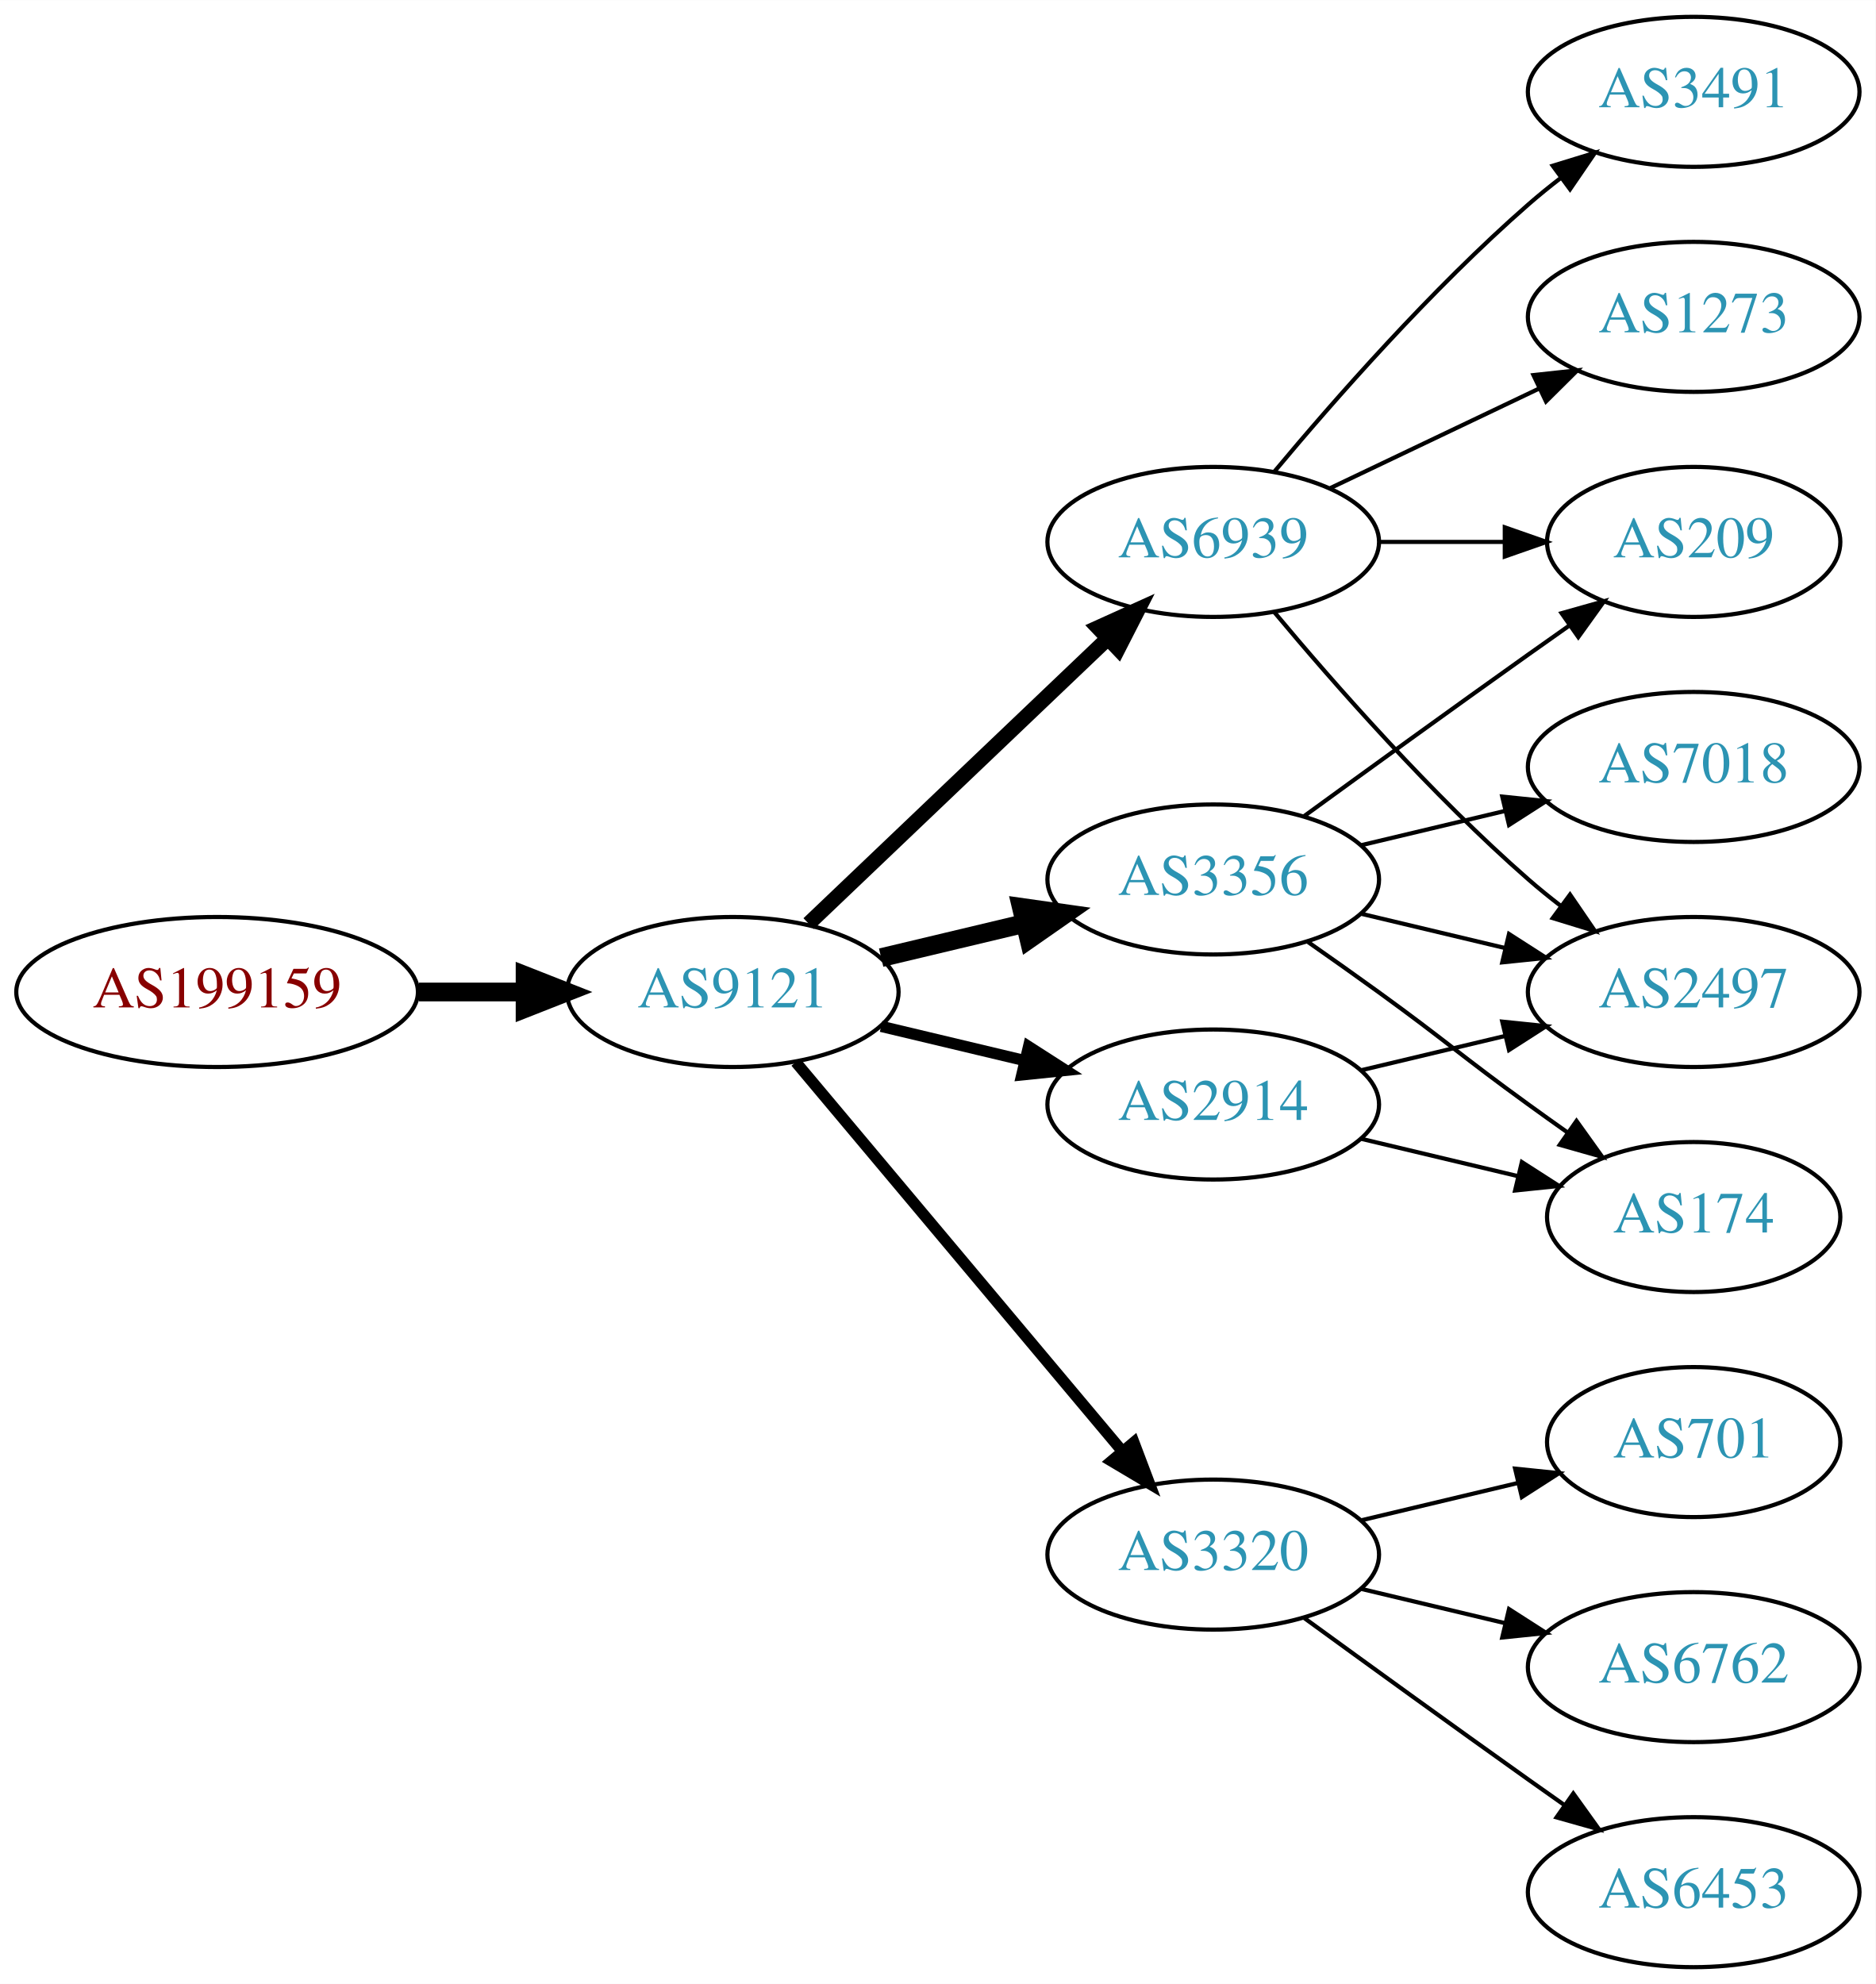
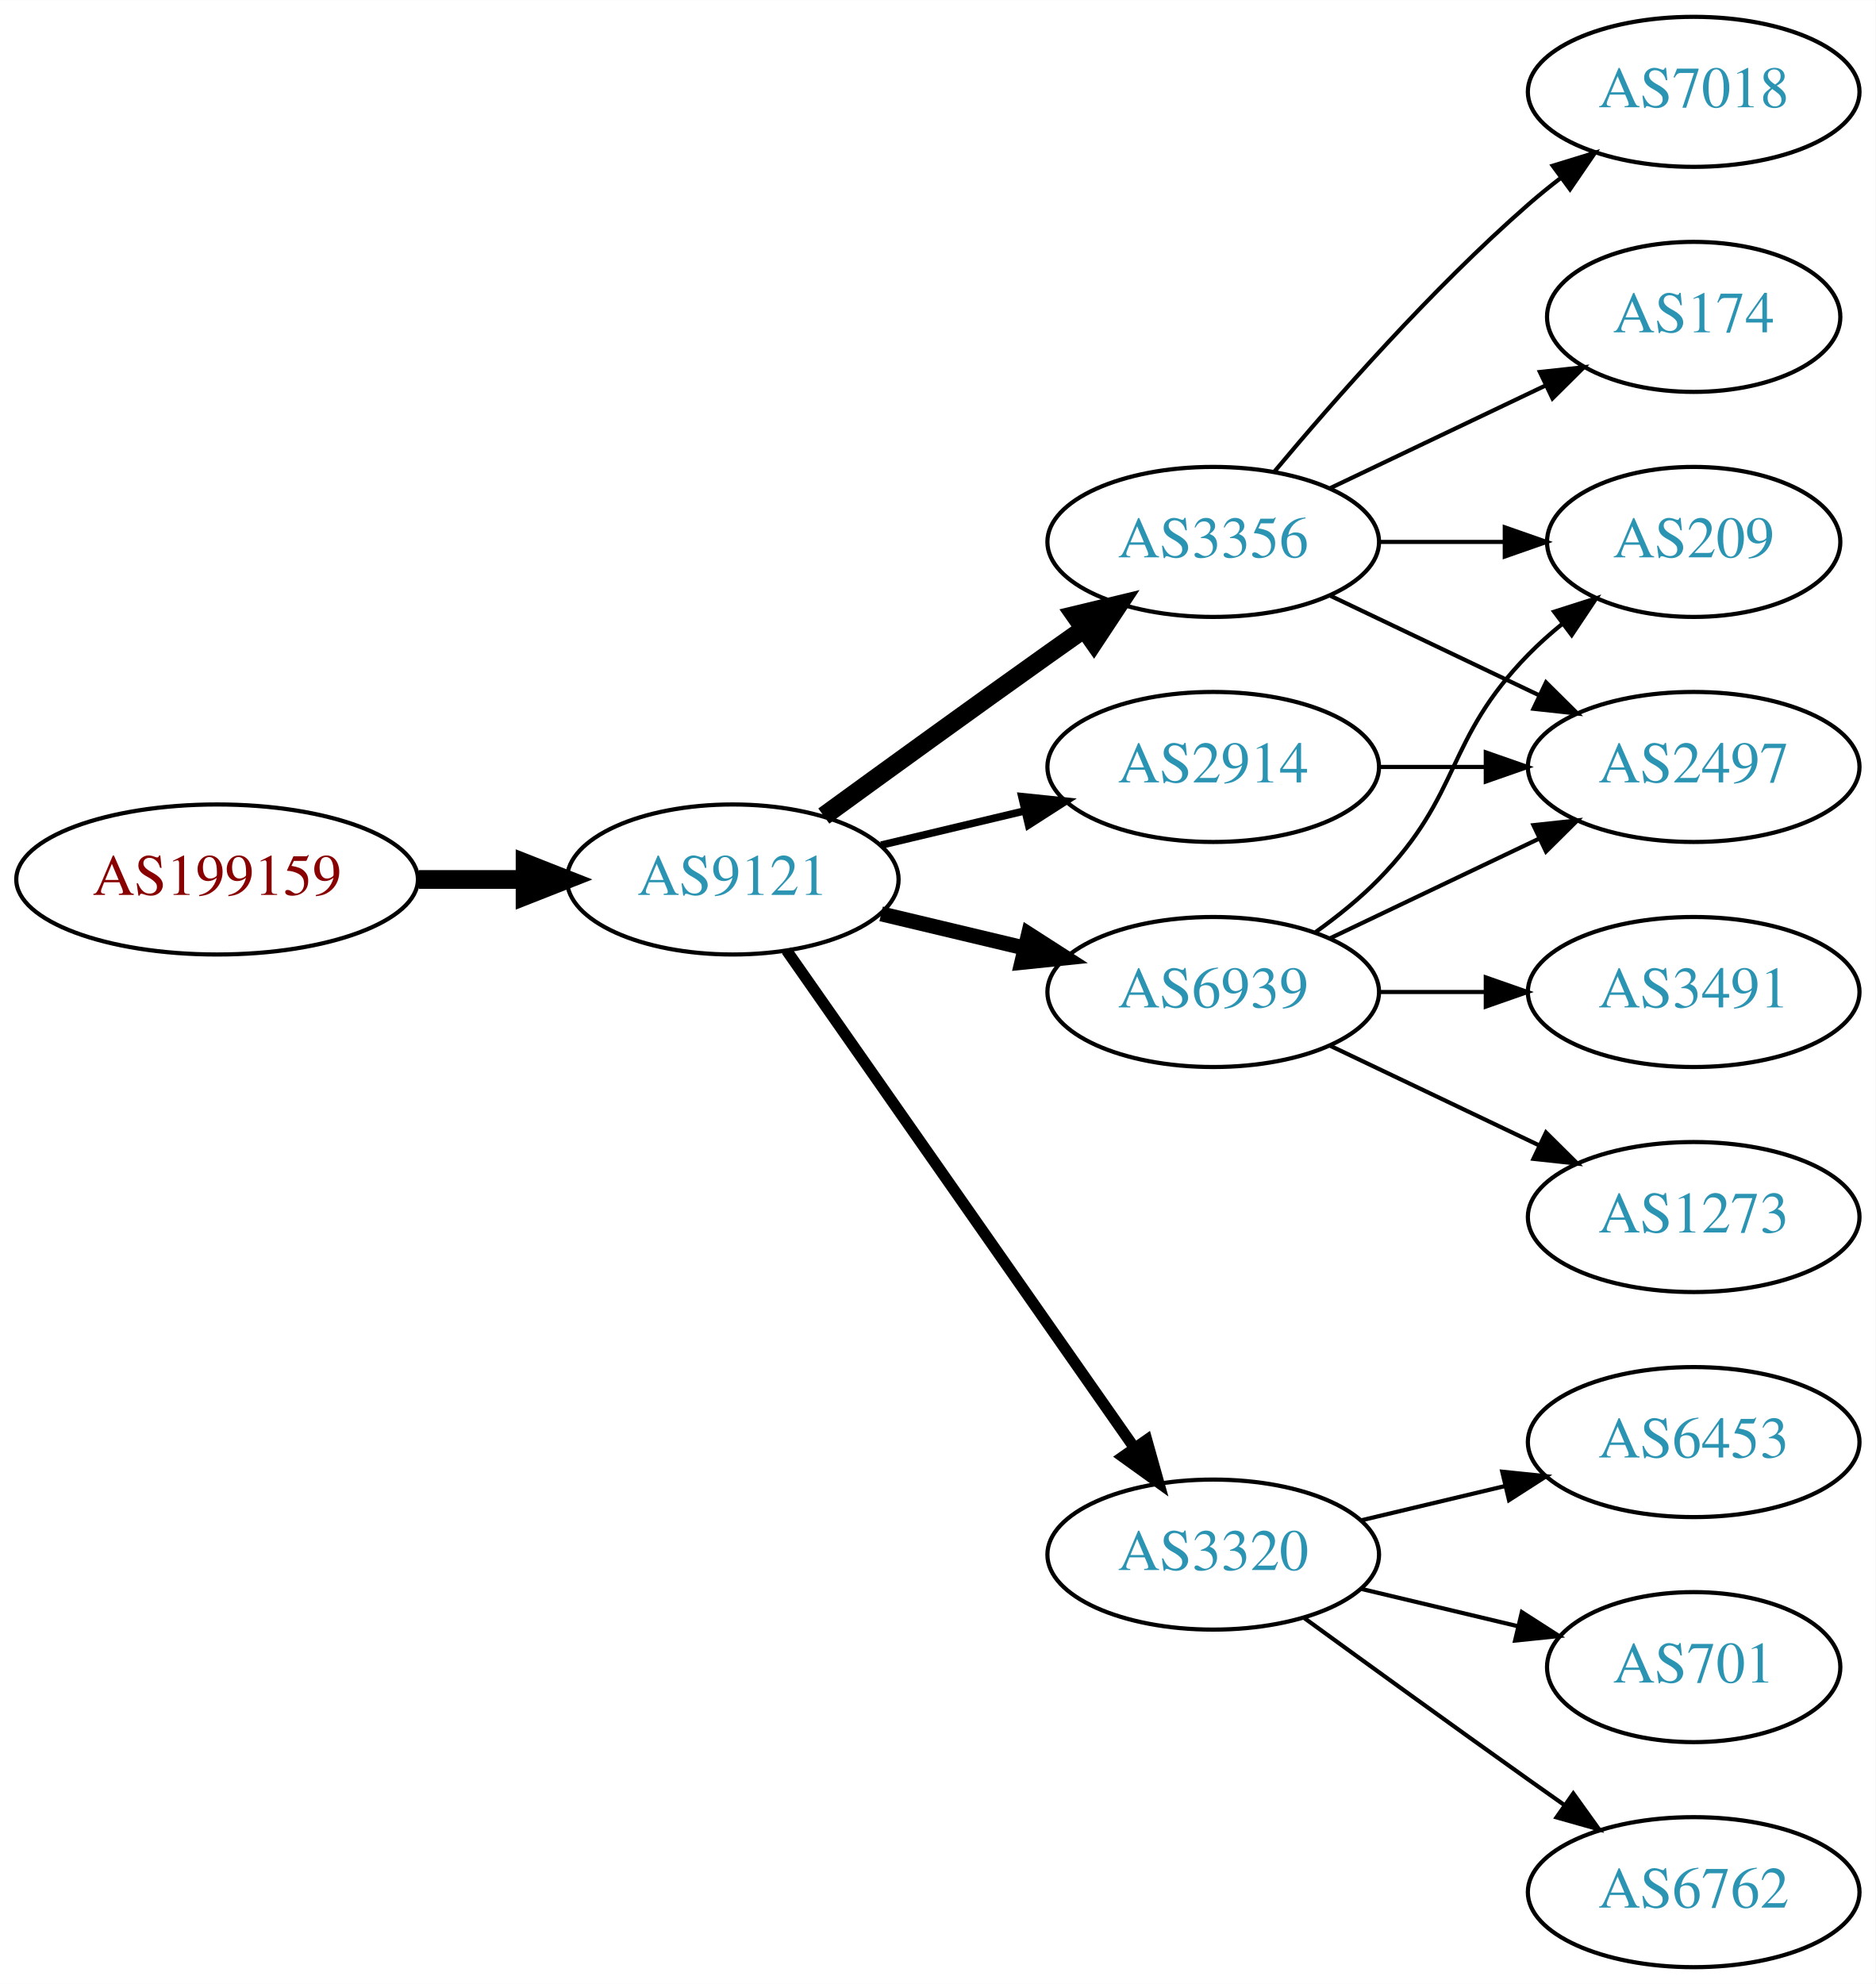
<svg xmlns="http://www.w3.org/2000/svg" xmlns:xlink="http://www.w3.org/1999/xlink" width="450pt" height="476pt" viewBox="0.00 0.00 450.07 476.00">
  <g id="graph0" class="graph" transform="scale(1 1) rotate(0) translate(4 472)">
    <polygon fill="white" stroke="none" points="-4,4 -4,-472 446.07,-472 446.07,4 -4,4" />
    <g id="node1" class="node">
      <g id="a_node1">
        <a xlink:href="/asn/199159" xlink:title="AS199159 ~ powered by ANX [AT]">
-           <ellipse fill="#ffffff" stroke="black" cx="48.096" cy="-234" rx="48.192" ry="18" />
-           <text text-anchor="middle" x="48.096" y="-230.3" font-family="Times,serif" font-size="14.00" fill="#880000">AS199159</text>
+           <ellipse fill="#ffffff" stroke="black" cx="48.096" cy="-261" rx="48.192" ry="18" />
+           <text text-anchor="middle" x="48.096" y="-257.3" font-family="Times,serif" font-size="14.00" fill="#880000">AS199159</text>
        </a>
      </g>
    </g>
    <g id="node2" class="node">
      <g id="a_node2">
        <a xlink:href="/asn/9121" xlink:title="AS9121 ~ TTNet [TR]">
-           <ellipse fill="#ffffff" stroke="black" cx="171.838" cy="-234" rx="39.794" ry="18" />
-           <text text-anchor="middle" x="171.838" y="-230.3" font-family="Times,serif" font-size="14.00" fill="#2c94b3">AS9121</text>
+           <ellipse fill="#ffffff" stroke="black" cx="171.838" cy="-261" rx="39.794" ry="18" />
+           <text text-anchor="middle" x="171.838" y="-257.3" font-family="Times,serif" font-size="14.00" fill="#2c94b3">AS9121</text>
        </a>
      </g>
    </g>
    <g id="edge1" class="edge">
-       <path fill="none" stroke="black" stroke-width="4.5" d="M96.513,-234C104.867,-234 113.577,-234 121.969,-234" />
-       <polygon fill="black" stroke="black" stroke-width="4.5" points="122.004,-237.938 132.004,-234 122.004,-230.063 122.004,-237.938" />
+       <path fill="none" stroke="black" stroke-width="4.5" d="M96.513,-261C104.867,-261 113.577,-261 121.969,-261" />
+       <polygon fill="black" stroke="black" stroke-width="4.5" points="122.004,-264.938 132.004,-261 122.004,-257.063 122.004,-264.938" />
    </g>
    <g id="node3" class="node">
      <g id="a_node3">
-         <a xlink:href="/asn/6939" xlink:title="AS6939 ~ Hurricane Electric LLC [US]">
+         <a xlink:href="/asn/3356" xlink:title="AS3356 ~ Level 3 Parent, LLC [US]">
          <ellipse fill="#ffffff" stroke="black" cx="287.131" cy="-342" rx="39.794" ry="18" />
-           <text text-anchor="middle" x="287.131" y="-338.3" font-family="Times,serif" font-size="14.00" fill="#2c94b3">AS6939</text>
+           <text text-anchor="middle" x="287.131" y="-338.3" font-family="Times,serif" font-size="14.00" fill="#2c94b3">AS3356</text>
        </a>
      </g>
    </g>
    <g id="edge2" class="edge">
-       <path fill="none" stroke="black" stroke-width="3.6" d="M190.045,-250.403C209.12,-268.587 240.04,-298.063 261.638,-318.651" />
-       <polygon fill="black" stroke="black" stroke-width="3.6" points="259.48,-321.43 269.133,-325.797 264.31,-316.363 259.48,-321.43" />
+       <path fill="none" stroke="black" stroke-width="4.5" d="M193.686,-276.222C208.62,-287.091 229.234,-302.025 247.484,-315 250.305,-317.005 253.248,-319.085 256.196,-321.159" />
+       <polygon fill="black" stroke="black" stroke-width="4.5" points="253.972,-324.409 264.421,-326.926 258.493,-317.961 253.972,-324.409" />
    </g>
    <g id="node4" class="node">
      <g id="a_node4">
-         <a xlink:href="/asn/3356" xlink:title="AS3356 ~ Level 3 Parent, LLC [US]">
-           <ellipse fill="#ffffff" stroke="black" cx="287.131" cy="-261" rx="39.794" ry="18" />
-           <text text-anchor="middle" x="287.131" y="-257.3" font-family="Times,serif" font-size="14.00" fill="#2c94b3">AS3356</text>
+         <a xlink:href="/asn/6939" xlink:title="AS6939 ~ Hurricane Electric LLC [US]">
+           <ellipse fill="#ffffff" stroke="black" cx="287.131" cy="-234" rx="39.794" ry="18" />
+           <text text-anchor="middle" x="287.131" y="-230.3" font-family="Times,serif" font-size="14.00" fill="#2c94b3">AS6939</text>
        </a>
      </g>
    </g>
    <g id="edge3" class="edge">
-       <path fill="none" stroke="black" stroke-width="4.5" d="M207.445,-242.248C218.316,-244.838 230.471,-247.735 241.913,-250.462" />
-       <polygon fill="black" stroke="black" stroke-width="4.5" points="241.095,-254.315 251.736,-252.803 242.921,-246.654 241.095,-254.315" />
+       <path fill="none" stroke="black" stroke-width="3.6" d="M207.445,-252.752C218.316,-250.162 230.471,-247.265 241.913,-244.538" />
+       <polygon fill="black" stroke="black" stroke-width="3.6" points="242.819,-247.92 251.736,-242.197 241.197,-241.111 242.819,-247.92" />
    </g>
    <g id="node5" class="node">
      <g id="a_node5">
        <a xlink:href="/asn/3320" xlink:title="AS3320 ~ DTAG [DE]">
          <ellipse fill="#ffffff" stroke="black" cx="287.131" cy="-99" rx="39.794" ry="18" />
          <text text-anchor="middle" x="287.131" y="-95.3" font-family="Times,serif" font-size="14.00" fill="#2c94b3">AS3320</text>
        </a>
      </g>
    </g>
    <g id="edge4" class="edge">
-       <path fill="none" stroke="black" stroke-width="2.7" d="M186.958,-217.175C206.632,-193.731 242.436,-151.066 265.215,-123.924" />
-       <polygon fill="black" stroke="black" stroke-width="2.7" points="268.086,-125.947 271.833,-116.037 262.724,-121.447 268.086,-125.947" />
+       <path fill="none" stroke="black" stroke-width="2.7" d="M184.748,-243.969C204.67,-215.483 244.859,-158.015 268.209,-124.626" />
+       <polygon fill="black" stroke="black" stroke-width="2.7" points="271.176,-126.491 274.039,-116.29 265.44,-122.479 271.176,-126.491" />
    </g>
    <g id="node6" class="node">
      <g id="a_node6">
        <a xlink:href="/asn/2914" xlink:title="AS2914 ~ NTT America, Inc. [US]">
-           <ellipse fill="#ffffff" stroke="black" cx="287.131" cy="-207" rx="39.794" ry="18" />
-           <text text-anchor="middle" x="287.131" y="-203.3" font-family="Times,serif" font-size="14.00" fill="#2c94b3">AS2914</text>
+           <ellipse fill="#ffffff" stroke="black" cx="287.131" cy="-288" rx="39.794" ry="18" />
+           <text text-anchor="middle" x="287.131" y="-284.3" font-family="Times,serif" font-size="14.00" fill="#2c94b3">AS2914</text>
        </a>
      </g>
    </g>
    <g id="edge5" class="edge">
-       <path fill="none" stroke="black" stroke-width="2.7" d="M207.445,-225.752C218.316,-223.162 230.471,-220.265 241.913,-217.538" />
-       <polygon fill="black" stroke="black" stroke-width="2.7" points="242.819,-220.92 251.736,-215.197 241.197,-214.111 242.819,-220.92" />
+       <path fill="none" stroke="black" stroke-width="1.8" d="M207.445,-269.248C218.316,-271.838 230.471,-274.735 241.913,-277.462" />
+       <polygon fill="black" stroke="black" stroke-width="1.8" points="241.197,-280.889 251.736,-279.803 242.819,-274.08 241.197,-280.889" />
    </g>
    <g id="node7" class="node">
      <g id="a_node7">
-         <a xlink:href="/asn/1273" xlink:title="AS1273 ~ Vodafone Group PLC [EU]">
-           <ellipse fill="#ffffff" stroke="black" cx="402.424" cy="-396" rx="39.794" ry="18" />
-           <text text-anchor="middle" x="402.424" y="-392.3" font-family="Times,serif" font-size="14.00" fill="#2c94b3">AS1273</text>
+         <a xlink:href="/asn/7018" xlink:title="AS7018 ~ AT&amp;T Services, Inc. [US]">
+           <ellipse fill="#ffffff" stroke="black" cx="402.424" cy="-450" rx="39.794" ry="18" />
+           <text text-anchor="middle" x="402.424" y="-446.3" font-family="Times,serif" font-size="14.00" fill="#2c94b3">AS7018</text>
        </a>
      </g>
    </g>
    <g id="edge6" class="edge">
-       <path fill="none" stroke="black" d="M315.267,-354.934C330.261,-362.081 349.082,-371.052 365.306,-378.785" />
-       <polygon fill="black" stroke="black" points="363.976,-382.028 374.509,-383.171 366.988,-375.709 363.976,-382.028" />
+       <path fill="none" stroke="black" d="M301.761,-358.817C316.044,-375.929 339.59,-402.745 362.777,-423 365.243,-425.154 367.882,-427.294 370.579,-429.372" />
+       <polygon fill="black" stroke="black" points="368.604,-432.264 378.733,-435.37 372.752,-426.625 368.604,-432.264" />
    </g>
    <g id="node8" class="node">
      <g id="a_node8">
-         <a xlink:href="/asn/3491" xlink:title="AS3491 ~ PCCW Global, Inc. [US]">
-           <ellipse fill="#ffffff" stroke="black" cx="402.424" cy="-450" rx="39.794" ry="18" />
-           <text text-anchor="middle" x="402.424" y="-446.3" font-family="Times,serif" font-size="14.00" fill="#2c94b3">AS3491</text>
+         <a xlink:href="/asn/2497" xlink:title="AS2497 ~ Internet Initiative Japan Inc. [JP]">
+           <ellipse fill="#ffffff" stroke="black" cx="402.424" cy="-288" rx="39.794" ry="18" />
+           <text text-anchor="middle" x="402.424" y="-284.3" font-family="Times,serif" font-size="14.00" fill="#2c94b3">AS2497</text>
        </a>
      </g>
    </g>
    <g id="edge7" class="edge">
-       <path fill="none" stroke="black" d="M301.761,-358.817C316.044,-375.929 339.59,-402.745 362.777,-423 365.243,-425.154 367.882,-427.294 370.579,-429.372" />
-       <polygon fill="black" stroke="black" points="368.604,-432.264 378.733,-435.37 372.752,-426.625 368.604,-432.264" />
+       <path fill="none" stroke="black" d="M315.267,-329.066C330.261,-321.919 349.082,-312.948 365.306,-305.215" />
+       <polygon fill="black" stroke="black" points="366.988,-308.291 374.509,-300.829 363.976,-301.972 366.988,-308.291" />
    </g>
    <g id="node9" class="node">
      <g id="a_node9">
-         <a xlink:href="/asn/2497" xlink:title="AS2497 ~ Internet Initiative Japan Inc. [JP]">
-           <ellipse fill="#ffffff" stroke="black" cx="402.424" cy="-234" rx="39.794" ry="18" />
-           <text text-anchor="middle" x="402.424" y="-230.3" font-family="Times,serif" font-size="14.00" fill="#2c94b3">AS2497</text>
-         </a>
-       </g>
-     </g>
-     <g id="edge8" class="edge">
-       <path fill="none" stroke="black" d="M301.761,-325.183C316.044,-308.071 339.59,-281.255 362.777,-261 365.243,-258.846 367.882,-256.706 370.579,-254.628" />
-       <polygon fill="black" stroke="black" points="372.752,-257.375 378.733,-248.63 368.604,-251.736 372.752,-257.375" />
-     </g>
-     <g id="node10" class="node">
-       <g id="a_node10">
        <a xlink:href="/asn/209" xlink:title="AS209 ~ CenturyLink Communications, LLC [US]">
          <ellipse fill="#ffffff" stroke="black" cx="402.424" cy="-342" rx="35.194" ry="18" />
          <text text-anchor="middle" x="402.424" y="-338.3" font-family="Times,serif" font-size="14.00" fill="#2c94b3">AS209</text>
        </a>
      </g>
    </g>
-     <g id="edge9" class="edge">
+     <g id="edge8" class="edge">
      <path fill="none" stroke="black" d="M326.803,-342C336.508,-342 346.999,-342 356.962,-342" />
      <polygon fill="black" stroke="black" points="357.098,-345.5 367.098,-342 357.098,-338.5 357.098,-345.5" />
    </g>
+     <g id="node10" class="node">
+       <g id="a_node10">
+         <a xlink:href="/asn/174" xlink:title="AS174 ~ Cogent Communications [US]">
+           <ellipse fill="#ffffff" stroke="black" cx="402.424" cy="-396" rx="35.194" ry="18" />
+           <text text-anchor="middle" x="402.424" y="-392.3" font-family="Times,serif" font-size="14.00" fill="#2c94b3">AS174</text>
+         </a>
+       </g>
+     </g>
+     <g id="edge9" class="edge">
+       <path fill="none" stroke="black" d="M315.267,-354.934C330.699,-362.29 350.185,-371.577 366.72,-379.459" />
+       <polygon fill="black" stroke="black" points="365.529,-382.768 376.062,-383.911 368.54,-376.449 365.529,-382.768" />
+     </g>
    <g id="edge11" class="edge">
-       <path fill="none" stroke="black" d="M322.738,-252.752C333.609,-250.162 345.764,-247.265 357.206,-244.538" />
-       <polygon fill="black" stroke="black" points="358.112,-247.92 367.029,-242.197 356.49,-241.111 358.112,-247.92" />
+       <path fill="none" stroke="black" d="M315.267,-246.934C330.261,-254.081 349.082,-263.052 365.306,-270.785" />
+       <polygon fill="black" stroke="black" points="363.976,-274.028 374.509,-275.171 366.988,-267.709 363.976,-274.028" />
    </g>
-     <g id="edge12" class="edge">
-       <path fill="none" stroke="black" d="M308.979,-276.222C323.913,-287.091 344.527,-302.025 362.777,-315 365.988,-317.282 369.357,-319.661 372.711,-322.018" />
-       <polygon fill="black" stroke="black" points="370.723,-324.899 380.922,-327.77 374.74,-319.166 370.723,-324.899" />
+     <g id="edge10" class="edge">
+       <path fill="none" stroke="black" d="M311.725,-248.389C316.981,-252.148 322.313,-256.437 326.777,-261 346.95,-281.617 342.605,-294.383 362.777,-315 365.257,-317.534 368.003,-319.983 370.856,-322.304" />
+       <polygon fill="black" stroke="black" points="368.947,-325.248 379.041,-328.468 373.158,-319.657 368.947,-325.248" />
    </g>
    <g id="node11" class="node">
      <g id="a_node11">
-         <a xlink:href="/asn/7018" xlink:title="AS7018 ~ AT&amp;T Services, Inc. [US]">
-           <ellipse fill="#ffffff" stroke="black" cx="402.424" cy="-288" rx="39.794" ry="18" />
-           <text text-anchor="middle" x="402.424" y="-284.3" font-family="Times,serif" font-size="14.00" fill="#2c94b3">AS7018</text>
+         <a xlink:href="/asn/1273" xlink:title="AS1273 ~ Vodafone Group PLC [EU]">
+           <ellipse fill="#ffffff" stroke="black" cx="402.424" cy="-180" rx="39.794" ry="18" />
+           <text text-anchor="middle" x="402.424" y="-176.3" font-family="Times,serif" font-size="14.00" fill="#2c94b3">AS1273</text>
        </a>
      </g>
    </g>
-     <g id="edge10" class="edge">
-       <path fill="none" stroke="black" d="M322.738,-269.248C333.609,-271.838 345.764,-274.735 357.206,-277.462" />
-       <polygon fill="black" stroke="black" points="356.49,-280.889 367.029,-279.803 358.112,-274.08 356.49,-280.889" />
+     <g id="edge12" class="edge">
+       <path fill="none" stroke="black" d="M315.267,-221.066C330.261,-213.919 349.082,-204.948 365.306,-197.215" />
+       <polygon fill="black" stroke="black" points="366.988,-200.291 374.509,-192.829 363.976,-193.972 366.988,-200.291" />
    </g>
    <g id="node12" class="node">
      <g id="a_node12">
-         <a xlink:href="/asn/174" xlink:title="AS174 ~ Cogent Communications [US]">
-           <ellipse fill="#ffffff" stroke="black" cx="402.424" cy="-180" rx="35.194" ry="18" />
-           <text text-anchor="middle" x="402.424" y="-176.3" font-family="Times,serif" font-size="14.00" fill="#2c94b3">AS174</text>
+         <a xlink:href="/asn/3491" xlink:title="AS3491 ~ PCCW Global, Inc. [US]">
+           <ellipse fill="#ffffff" stroke="black" cx="402.424" cy="-234" rx="39.794" ry="18" />
+           <text text-anchor="middle" x="402.424" y="-230.3" font-family="Times,serif" font-size="14.00" fill="#2c94b3">AS3491</text>
        </a>
      </g>
    </g>
    <g id="edge13" class="edge">
-       <path fill="none" stroke="black" d="M309.888,-245.991C315.422,-242.121 321.341,-237.936 326.777,-234 342.977,-222.271 346.578,-218.729 362.777,-207 365.806,-204.807 368.985,-202.537 372.163,-200.287" />
-       <polygon fill="black" stroke="black" points="374.306,-203.059 380.474,-194.445 370.28,-197.333 374.306,-203.059" />
+       <path fill="none" stroke="black" d="M326.803,-234C335.006,-234 343.77,-234 352.302,-234" />
+       <polygon fill="black" stroke="black" points="352.541,-237.5 362.541,-234 352.541,-230.5 352.541,-237.5" />
    </g>
    <g id="node13" class="node">
      <g id="a_node13">
-         <a xlink:href="/asn/701" xlink:title="AS701 ~ UUNET [US]">
-           <ellipse fill="#ffffff" stroke="black" cx="402.424" cy="-126" rx="35.194" ry="18" />
-           <text text-anchor="middle" x="402.424" y="-122.3" font-family="Times,serif" font-size="14.00" fill="#2c94b3">AS701</text>
+         <a xlink:href="/asn/6453" xlink:title="AS6453 ~ TATA COMMUNICATIONS (AMERICA) INC [US]">
+           <ellipse fill="#ffffff" stroke="black" cx="402.424" cy="-126" rx="39.794" ry="18" />
+           <text text-anchor="middle" x="402.424" y="-122.3" font-family="Times,serif" font-size="14.00" fill="#2c94b3">AS6453</text>
        </a>
      </g>
    </g>
    <g id="edge14" class="edge">
-       <path fill="none" stroke="black" d="M322.738,-107.248C334.533,-110.058 347.837,-113.229 360.105,-116.153" />
-       <polygon fill="black" stroke="black" points="359.571,-119.624 370.11,-118.537 361.194,-112.814 359.571,-119.624" />
+       <path fill="none" stroke="black" d="M322.738,-107.248C333.609,-109.838 345.764,-112.735 357.206,-115.462" />
+       <polygon fill="black" stroke="black" points="356.49,-118.889 367.029,-117.803 358.112,-112.08 356.49,-118.889" />
    </g>
    <g id="node14" class="node">
      <g id="a_node14">
-         <a xlink:href="/asn/6762" xlink:title="AS6762 ~ TELECOM ITALIA SPARKLE S.p.A. [IT]">
-           <ellipse fill="#ffffff" stroke="black" cx="402.424" cy="-72" rx="39.794" ry="18" />
-           <text text-anchor="middle" x="402.424" y="-68.3" font-family="Times,serif" font-size="14.00" fill="#2c94b3">AS6762</text>
+         <a xlink:href="/asn/701" xlink:title="AS701 ~ UUNET [US]">
+           <ellipse fill="#ffffff" stroke="black" cx="402.424" cy="-72" rx="35.194" ry="18" />
+           <text text-anchor="middle" x="402.424" y="-68.3" font-family="Times,serif" font-size="14.00" fill="#2c94b3">AS701</text>
        </a>
      </g>
    </g>
    <g id="edge15" class="edge">
-       <path fill="none" stroke="black" d="M322.738,-90.752C333.609,-88.162 345.764,-85.265 357.206,-82.538" />
-       <polygon fill="black" stroke="black" points="358.112,-85.92 367.029,-80.197 356.49,-79.111 358.112,-85.92" />
+       <path fill="none" stroke="black" d="M322.738,-90.752C334.533,-87.942 347.837,-84.771 360.105,-81.847" />
+       <polygon fill="black" stroke="black" points="361.194,-85.186 370.11,-79.463 359.571,-78.376 361.194,-85.186" />
    </g>
    <g id="node15" class="node">
      <g id="a_node15">
-         <a xlink:href="/asn/6453" xlink:title="AS6453 ~ TATA COMMUNICATIONS (AMERICA) INC [US]">
+         <a xlink:href="/asn/6762" xlink:title="AS6762 ~ TELECOM ITALIA SPARKLE S.p.A. [IT]">
          <ellipse fill="#ffffff" stroke="black" cx="402.424" cy="-18" rx="39.794" ry="18" />
-           <text text-anchor="middle" x="402.424" y="-14.3" font-family="Times,serif" font-size="14.00" fill="#2c94b3">AS6453</text>
+           <text text-anchor="middle" x="402.424" y="-14.3" font-family="Times,serif" font-size="14.00" fill="#2c94b3">AS6762</text>
        </a>
      </g>
    </g>
    <g id="edge16" class="edge">
      <path fill="none" stroke="black" d="M308.979,-83.778C323.913,-72.909 344.527,-57.975 362.777,-45 365.598,-42.995 368.541,-40.915 371.489,-38.841" />
      <polygon fill="black" stroke="black" points="373.535,-41.681 379.714,-33.074 369.516,-35.95 373.535,-41.681" />
    </g>
    <g id="edge17" class="edge">
-       <path fill="none" stroke="black" d="M322.738,-215.248C333.609,-217.838 345.764,-220.735 357.206,-223.462" />
-       <polygon fill="black" stroke="black" points="356.49,-226.889 367.029,-225.803 358.112,-220.08 356.49,-226.889" />
-     </g>
-     <g id="edge18" class="edge">
-       <path fill="none" stroke="black" d="M322.738,-198.752C334.533,-195.942 347.837,-192.771 360.105,-189.847" />
-       <polygon fill="black" stroke="black" points="361.194,-193.186 370.11,-187.463 359.571,-186.376 361.194,-193.186" />
+       <path fill="none" stroke="black" d="M326.803,-288C335.006,-288 343.77,-288 352.302,-288" />
+       <polygon fill="black" stroke="black" points="352.541,-291.5 362.541,-288 352.541,-284.5 352.541,-291.5" />
    </g>
  </g>
</svg>
